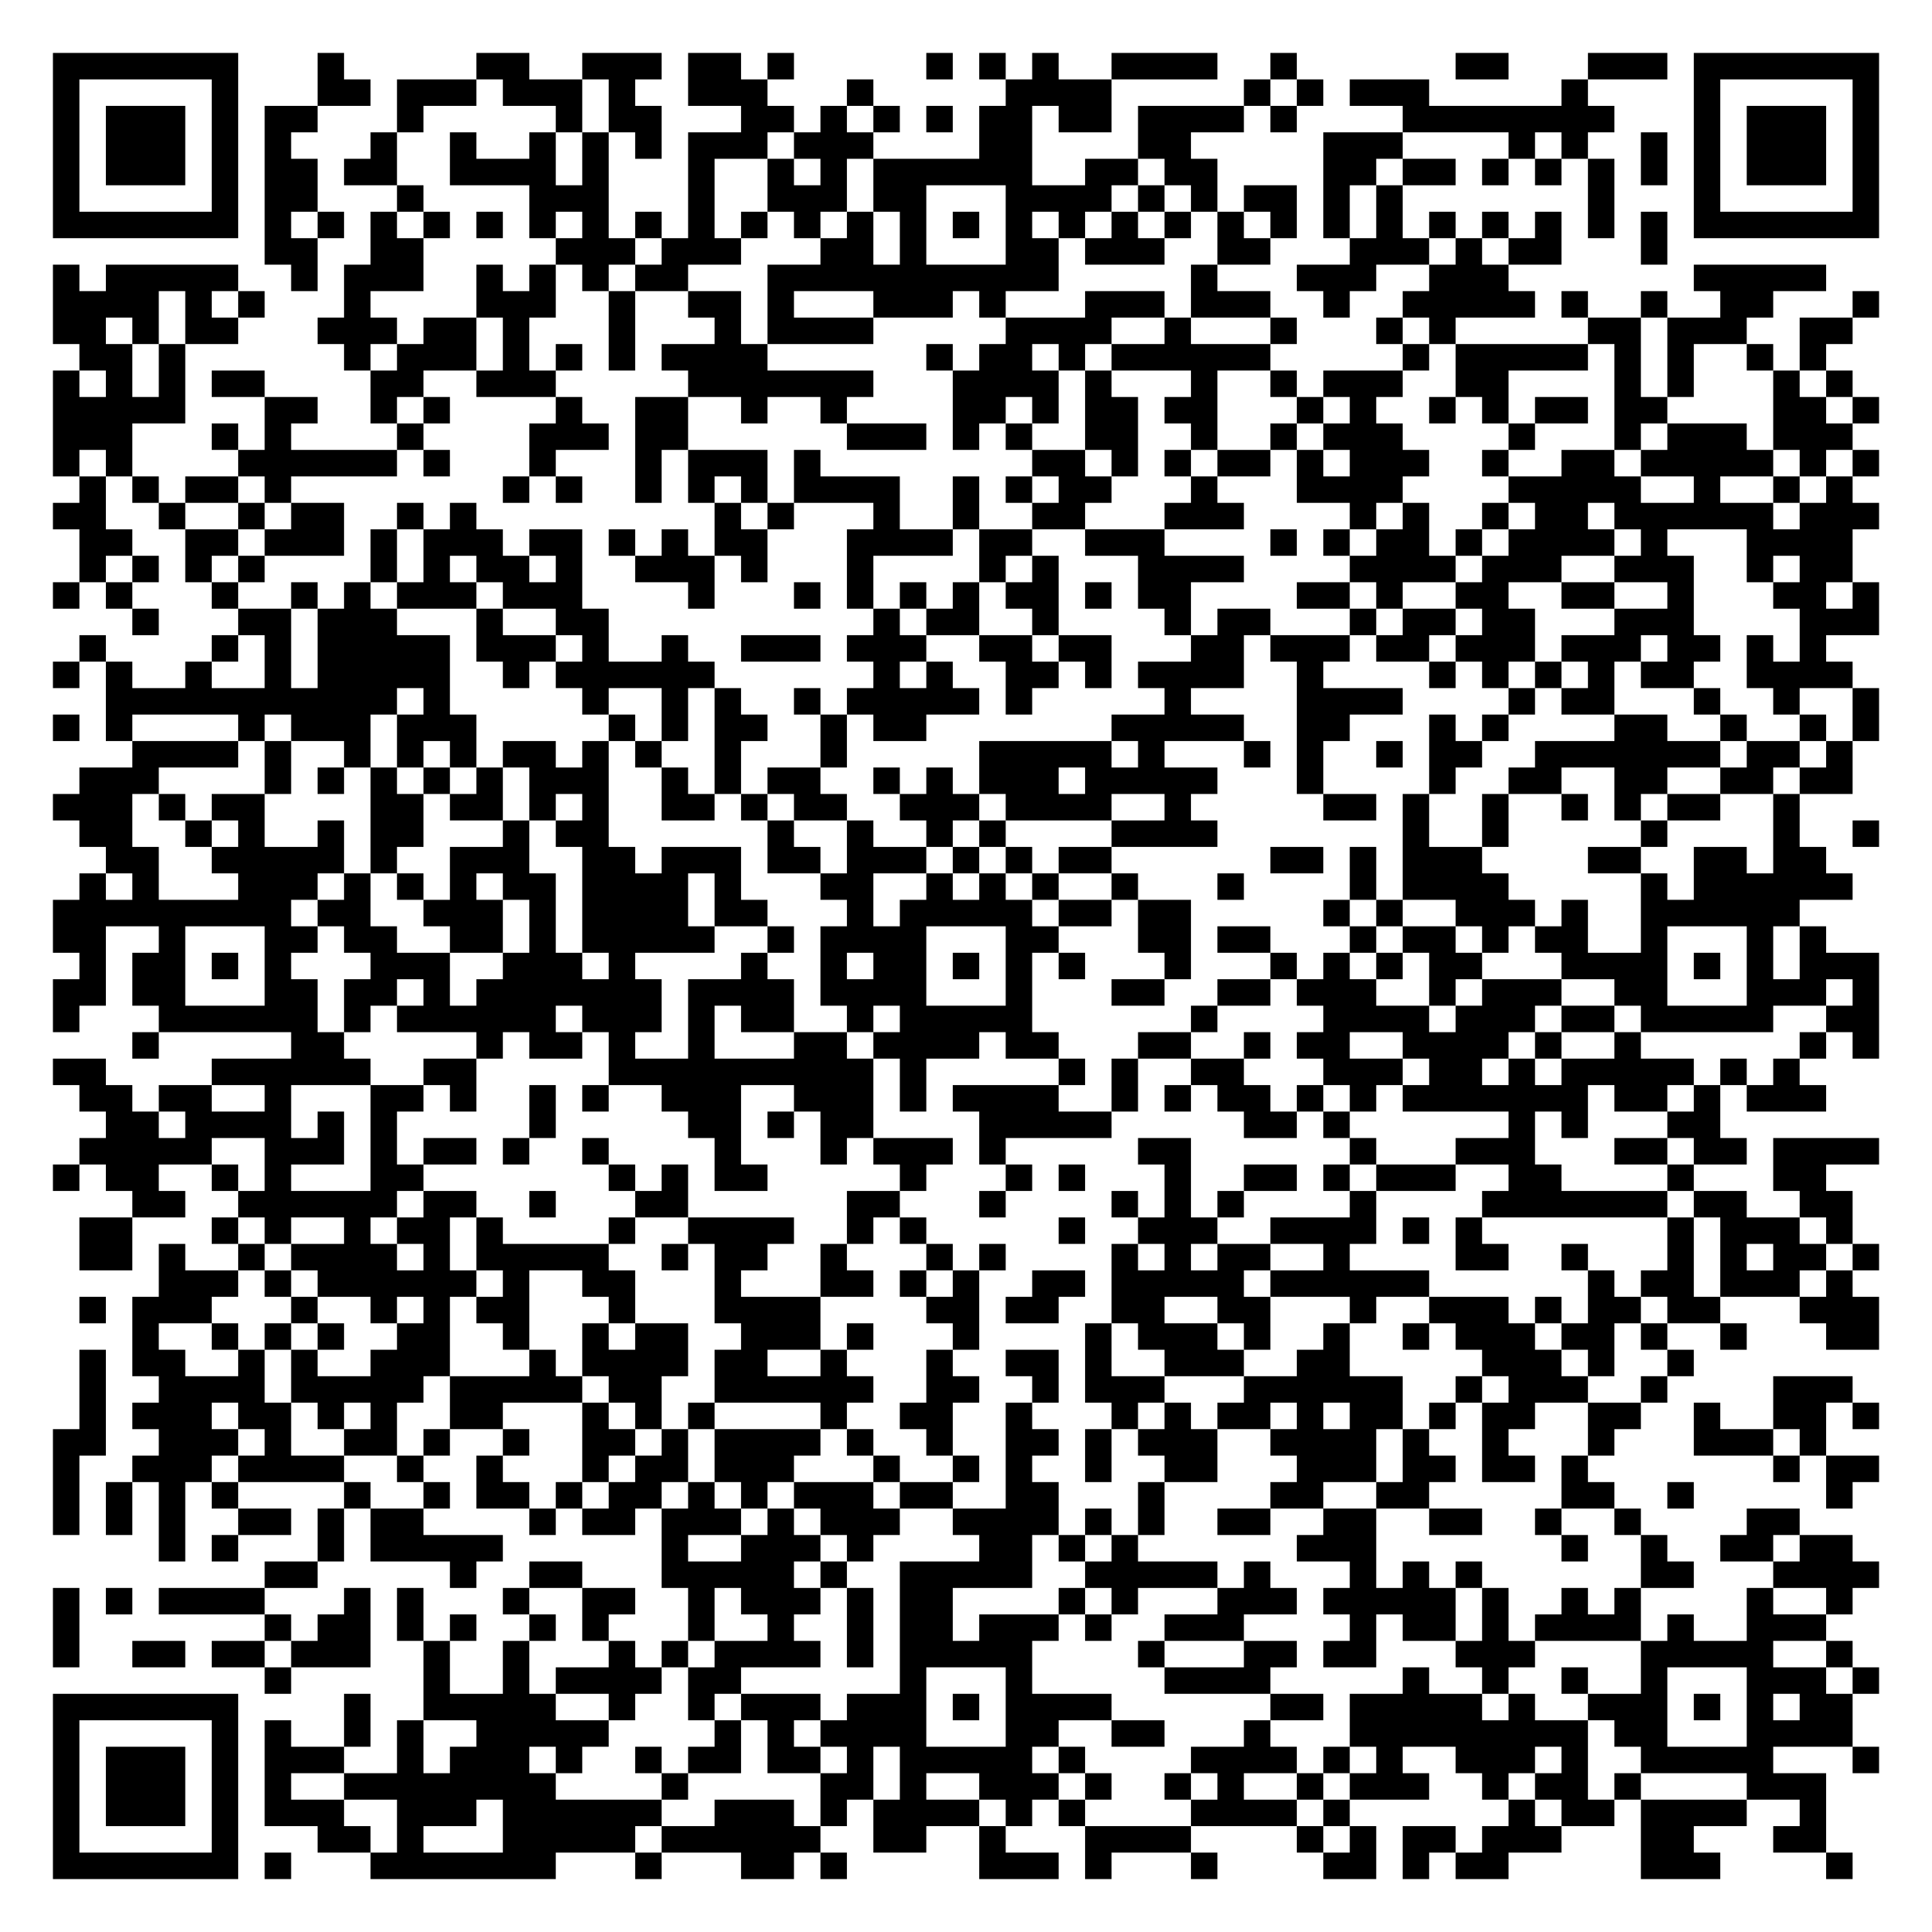
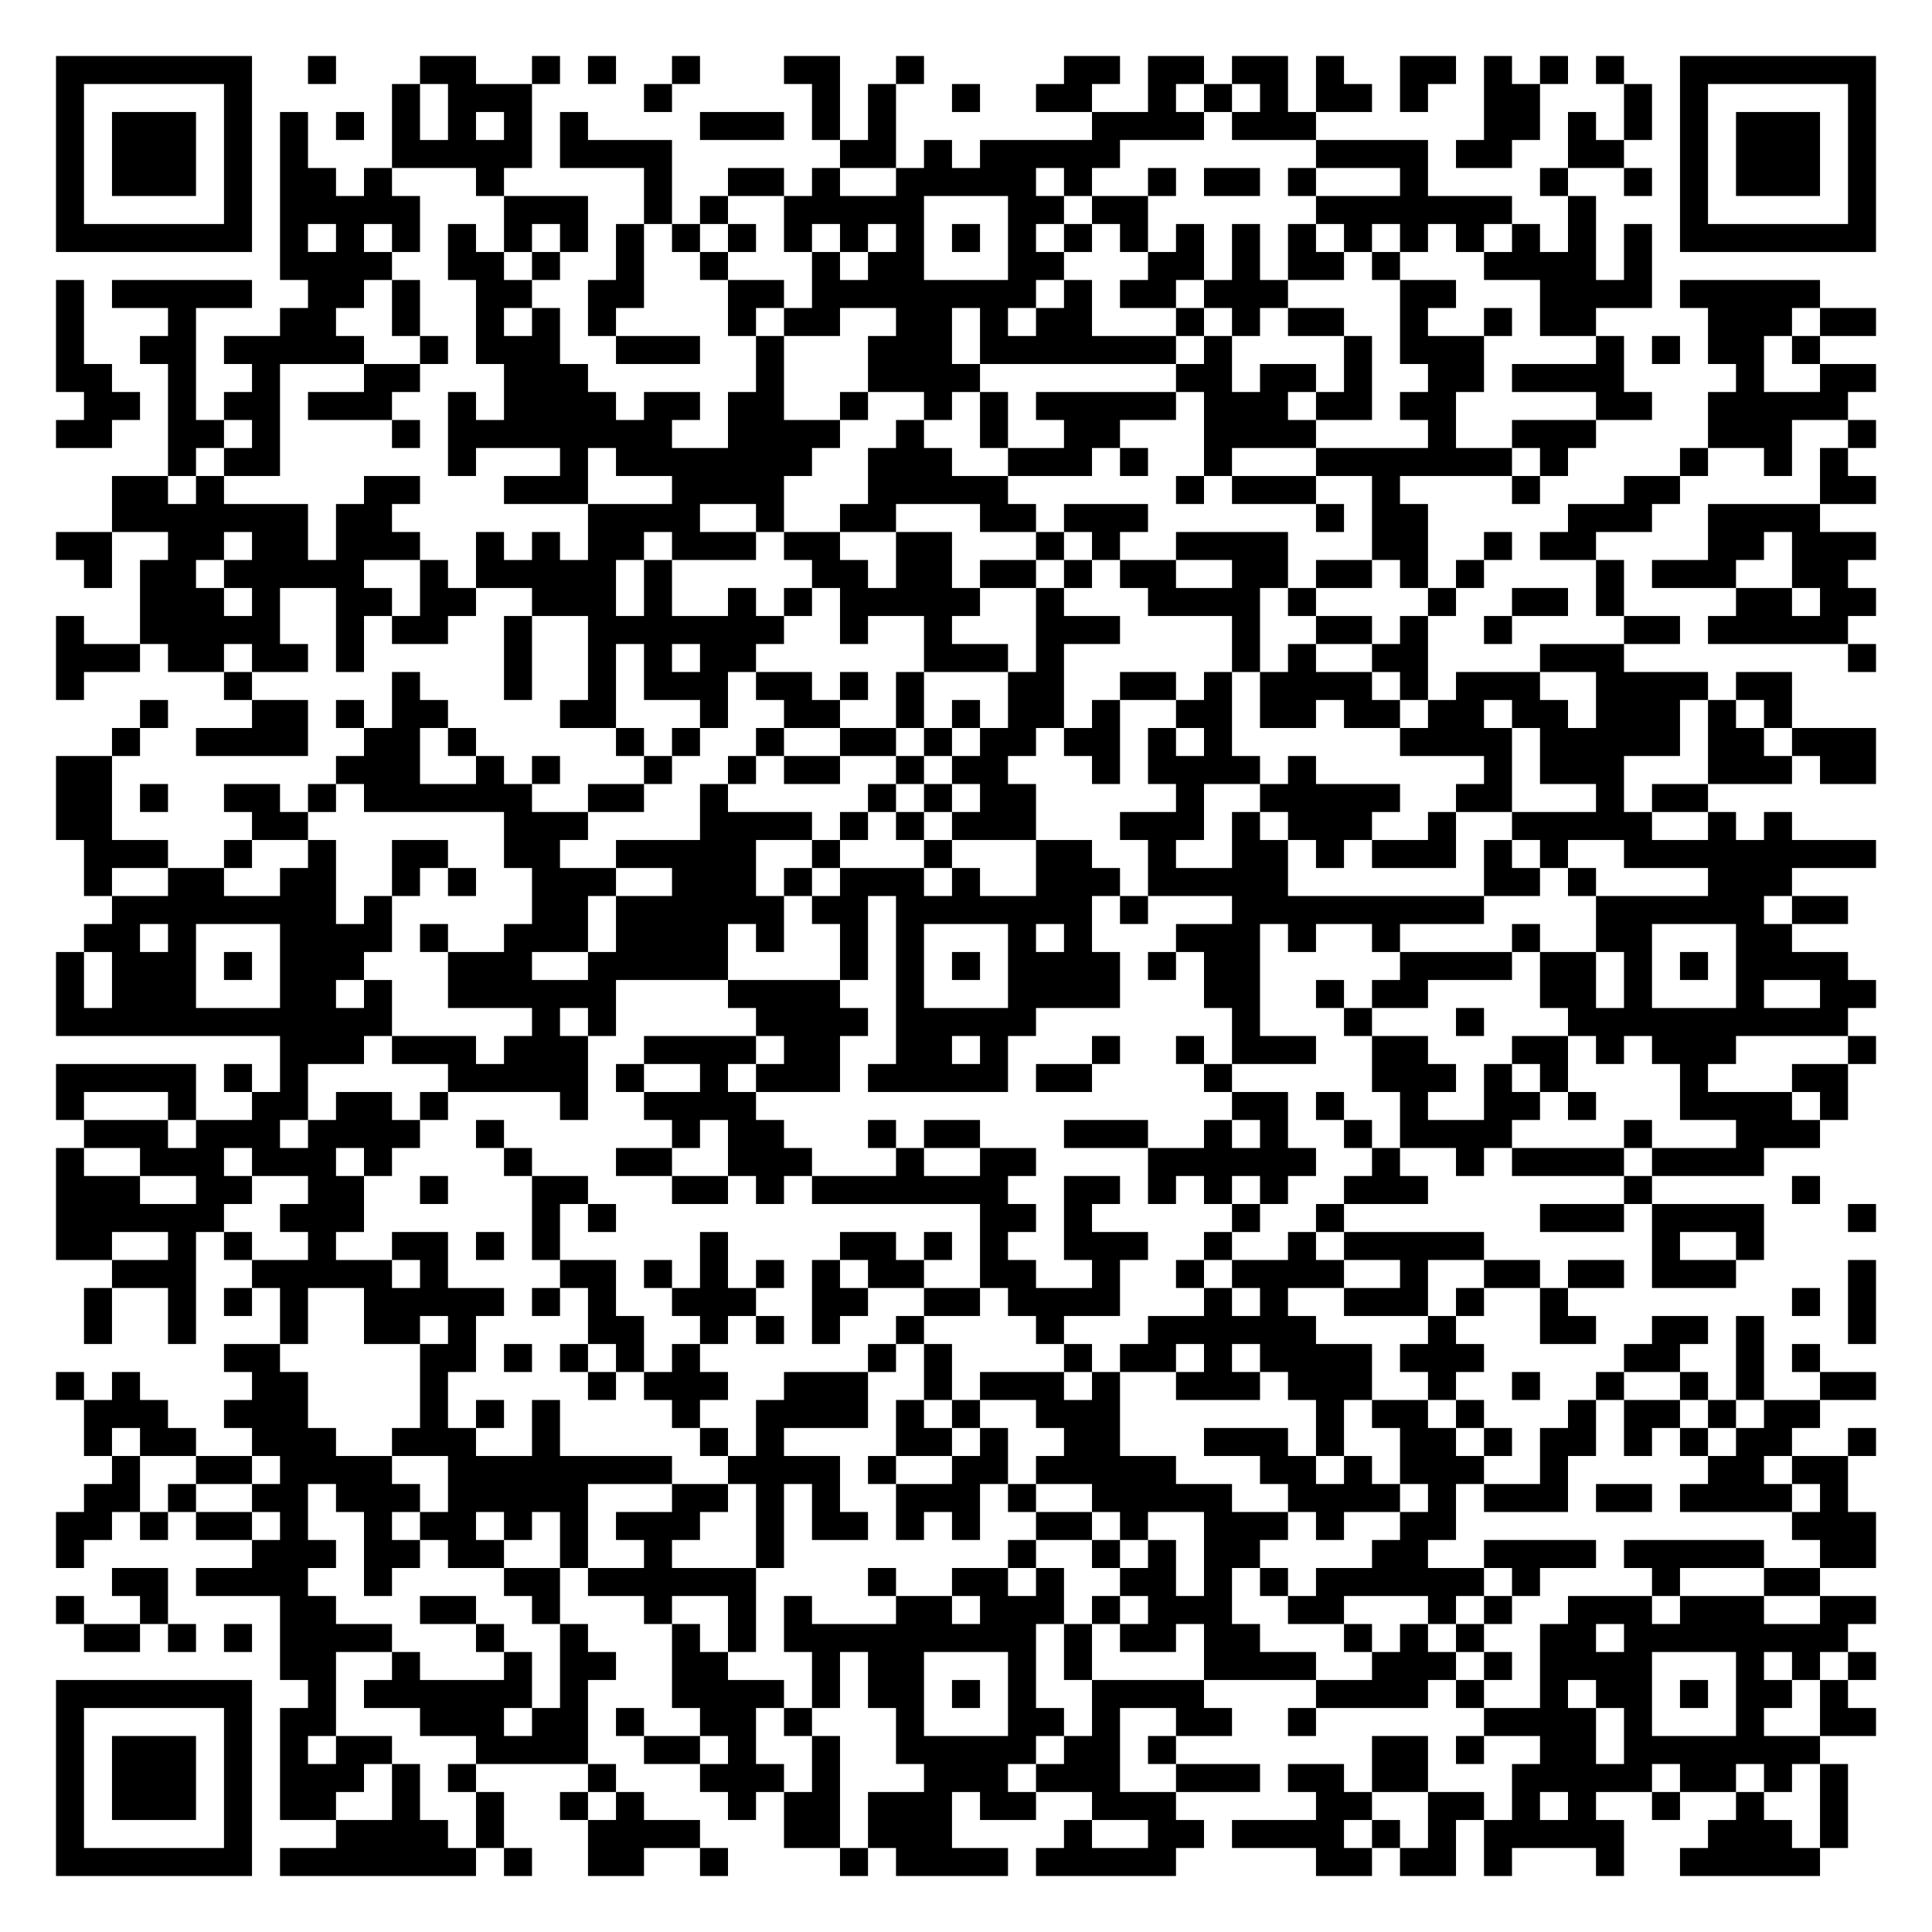
- <svg xmlns="http://www.w3.org/2000/svg" width="292" height="292" class="segno">
+ <svg xmlns="http://www.w3.org/2000/svg" width="276" height="276" class="segno">
  <g transform="scale(4)">
-     <path fill="#fff" d="M0 0h73v73h-73z" />
-     <path class="qrline" stroke="#000" d="M2 2.5h7m3 0h1m5 0h2m2 0h3m1 0h2m1 0h1m5 0h1m1 0h1m1 0h1m2 0h4m2 0h1m6 0h2m3 0h3m1 0h7m-69 1h1m5 0h1m3 0h2m1 0h3m1 0h3m1 0h1m2 0h3m3 0h1m5 0h4m5 0h1m1 0h1m1 0h3m5 0h1m4 0h1m5 0h1m-69 1h1m1 0h3m1 0h1m1 0h2m3 0h1m5 0h1m1 0h2m3 0h2m1 0h1m1 0h1m1 0h1m1 0h2m1 0h2m1 0h4m1 0h1m4 0h8m3 0h1m1 0h3m1 0h1m-69 1h1m1 0h3m1 0h1m1 0h1m3 0h1m2 0h1m2 0h1m1 0h1m1 0h1m1 0h3m1 0h3m4 0h2m4 0h2m5 0h3m4 0h1m1 0h1m2 0h1m1 0h1m1 0h3m1 0h1m-69 1h1m1 0h3m1 0h1m1 0h2m1 0h2m2 0h4m1 0h1m3 0h1m2 0h1m1 0h1m1 0h6m2 0h2m1 0h2m4 0h2m1 0h2m1 0h1m1 0h1m1 0h1m1 0h1m1 0h1m1 0h3m1 0h1m-69 1h1m5 0h1m1 0h2m3 0h1m4 0h3m3 0h1m2 0h3m1 0h2m3 0h4m1 0h1m1 0h1m1 0h2m1 0h1m1 0h1m7 0h1m3 0h1m5 0h1m-69 1h7m1 0h1m1 0h1m1 0h1m1 0h1m1 0h1m1 0h1m1 0h1m1 0h1m1 0h1m1 0h1m1 0h1m1 0h1m1 0h1m1 0h1m1 0h1m1 0h1m1 0h1m1 0h1m1 0h1m1 0h1m1 0h1m1 0h1m1 0h1m1 0h1m1 0h1m1 0h1m1 0h1m1 0h7m-61 1h2m2 0h2m5 0h3m1 0h3m3 0h2m1 0h1m3 0h2m1 0h3m2 0h2m3 0h3m1 0h1m1 0h2m3 0h1m-61 1h1m1 0h5m2 0h1m1 0h3m2 0h1m1 0h1m1 0h1m1 0h2m3 0h11m5 0h1m3 0h3m2 0h3m7 0h5m-67 1h4m1 0h1m1 0h1m3 0h1m4 0h3m2 0h1m2 0h2m1 0h1m3 0h3m1 0h1m3 0h3m1 0h3m2 0h1m2 0h5m1 0h1m2 0h1m2 0h2m3 0h1m-69 1h2m1 0h1m1 0h2m3 0h3m1 0h2m1 0h1m3 0h1m3 0h1m1 0h4m5 0h4m2 0h1m3 0h1m3 0h1m1 0h1m5 0h2m1 0h3m2 0h2m-67 1h2m1 0h1m6 0h1m1 0h3m1 0h1m1 0h1m1 0h1m1 0h4m6 0h1m1 0h2m1 0h1m1 0h6m5 0h1m1 0h5m1 0h1m1 0h1m2 0h1m1 0h1m-67 1h1m1 0h1m1 0h1m1 0h2m4 0h2m2 0h3m5 0h7m3 0h4m1 0h1m3 0h1m2 0h1m1 0h3m2 0h2m4 0h1m1 0h1m3 0h1m1 0h1m-68 1h5m3 0h2m2 0h1m1 0h1m4 0h1m2 0h2m2 0h1m2 0h1m4 0h2m1 0h1m1 0h2m1 0h2m3 0h1m1 0h1m2 0h1m1 0h1m1 0h2m1 0h2m4 0h2m1 0h1m-69 1h3m3 0h1m1 0h1m4 0h1m4 0h3m1 0h2m6 0h3m1 0h1m1 0h1m2 0h2m2 0h1m2 0h1m1 0h3m4 0h1m3 0h1m1 0h3m1 0h3m-68 1h1m1 0h1m4 0h6m1 0h1m3 0h1m3 0h1m1 0h3m1 0h1m8 0h2m1 0h1m1 0h1m1 0h2m1 0h1m1 0h3m2 0h1m2 0h2m1 0h5m1 0h1m1 0h1m-68 1h1m1 0h1m1 0h2m1 0h1m8 0h1m1 0h1m2 0h1m1 0h1m1 0h1m1 0h4m2 0h1m1 0h1m1 0h2m3 0h1m3 0h4m4 0h5m2 0h1m2 0h1m1 0h1m-68 1h2m2 0h1m2 0h1m1 0h2m2 0h1m1 0h1m9 0h1m1 0h1m3 0h1m2 0h1m2 0h2m3 0h3m4 0h1m1 0h1m2 0h1m1 0h2m1 0h6m1 0h3m-68 1h2m2 0h2m1 0h3m1 0h1m1 0h3m1 0h2m1 0h1m1 0h1m1 0h2m3 0h4m1 0h2m2 0h3m4 0h1m1 0h1m1 0h2m1 0h1m1 0h4m1 0h1m3 0h4m-67 1h1m1 0h1m1 0h1m1 0h1m4 0h1m1 0h1m1 0h2m1 0h1m2 0h3m1 0h1m3 0h1m4 0h1m1 0h1m3 0h4m4 0h4m1 0h3m2 0h3m2 0h1m1 0h2m-68 1h1m1 0h1m3 0h1m2 0h1m1 0h1m1 0h3m1 0h3m4 0h1m3 0h1m1 0h1m1 0h1m1 0h1m1 0h2m1 0h1m1 0h2m4 0h2m1 0h1m2 0h2m2 0h2m2 0h1m3 0h2m1 0h1m-66 1h1m3 0h2m1 0h3m3 0h1m2 0h2m10 0h1m1 0h2m2 0h1m4 0h1m1 0h2m3 0h1m1 0h2m1 0h2m3 0h3m4 0h3m-68 1h1m4 0h1m1 0h1m1 0h5m1 0h3m1 0h1m2 0h1m2 0h3m1 0h3m2 0h2m1 0h2m3 0h2m1 0h3m1 0h2m1 0h3m1 0h3m1 0h2m1 0h1m1 0h1m-67 1h1m1 0h1m2 0h1m2 0h1m1 0h5m2 0h1m1 0h6m6 0h1m1 0h1m2 0h2m1 0h1m1 0h4m2 0h1m4 0h1m1 0h1m1 0h1m1 0h1m1 0h2m2 0h4m-66 1h11m1 0h1m5 0h1m2 0h1m1 0h1m2 0h1m1 0h5m1 0h1m5 0h1m4 0h4m4 0h1m1 0h2m3 0h1m2 0h1m2 0h1m-69 1h1m1 0h1m4 0h1m1 0h3m1 0h3m5 0h1m1 0h1m1 0h2m2 0h1m1 0h2m7 0h5m2 0h2m3 0h1m1 0h1m4 0h2m2 0h1m2 0h1m1 0h1m-66 1h4m1 0h1m2 0h1m1 0h1m1 0h1m1 0h2m1 0h1m1 0h1m2 0h1m3 0h1m5 0h5m1 0h1m3 0h1m1 0h1m2 0h1m1 0h2m2 0h7m1 0h2m1 0h1m-67 1h3m4 0h1m1 0h1m1 0h1m1 0h1m1 0h1m1 0h3m2 0h1m1 0h1m1 0h2m2 0h1m1 0h1m1 0h3m1 0h5m3 0h1m4 0h1m2 0h2m2 0h2m2 0h2m1 0h2m-68 1h3m1 0h1m1 0h2m4 0h2m1 0h2m1 0h1m1 0h1m2 0h2m1 0h1m1 0h2m2 0h3m1 0h4m2 0h1m5 0h2m1 0h1m2 0h1m2 0h1m1 0h1m1 0h2m2 0h1m-65 1h2m2 0h1m1 0h1m2 0h1m1 0h2m3 0h1m1 0h2m6 0h1m2 0h1m2 0h1m1 0h1m4 0h4m7 0h1m2 0h1m5 0h1m4 0h1m2 0h1m-67 1h2m2 0h5m1 0h1m2 0h3m2 0h2m1 0h3m1 0h2m1 0h3m1 0h1m1 0h1m1 0h2m6 0h2m1 0h1m1 0h3m4 0h2m2 0h2m1 0h2m-66 1h1m1 0h1m3 0h3m1 0h1m1 0h1m1 0h1m1 0h2m1 0h4m1 0h1m3 0h2m2 0h1m1 0h1m1 0h1m2 0h1m3 0h1m4 0h1m1 0h4m5 0h1m1 0h6m-68 1h9m1 0h2m2 0h3m1 0h1m1 0h4m1 0h2m3 0h1m1 0h5m1 0h2m1 0h2m5 0h1m1 0h1m2 0h3m1 0h1m2 0h6m-66 1h2m2 0h1m3 0h2m1 0h2m2 0h2m1 0h1m1 0h5m2 0h1m1 0h4m3 0h2m3 0h2m1 0h2m3 0h1m1 0h2m1 0h1m1 0h2m2 0h1m3 0h1m1 0h1m-66 1h1m1 0h2m1 0h1m1 0h1m3 0h3m2 0h3m1 0h1m4 0h1m2 0h1m1 0h2m1 0h1m1 0h1m1 0h1m3 0h1m3 0h1m1 0h1m1 0h1m1 0h2m3 0h4m1 0h1m1 0h1m1 0h3m-69 1h2m1 0h2m3 0h2m1 0h2m1 0h1m1 0h7m1 0h4m1 0h4m3 0h1m3 0h2m2 0h2m1 0h3m2 0h1m1 0h3m2 0h2m3 0h3m1 0h1m-69 1h1m3 0h6m1 0h1m1 0h6m1 0h3m1 0h1m1 0h2m2 0h1m1 0h5m6 0h1m4 0h4m1 0h3m1 0h2m1 0h5m2 0h2m-66 1h1m5 0h2m5 0h1m1 0h2m1 0h1m2 0h1m3 0h2m1 0h4m1 0h2m3 0h2m2 0h1m1 0h2m2 0h4m1 0h1m2 0h1m6 0h1m1 0h1m-69 1h2m4 0h6m2 0h2m5 0h10m1 0h1m5 0h1m1 0h1m2 0h2m3 0h3m1 0h2m1 0h1m1 0h5m1 0h1m1 0h1m-65 1h2m1 0h2m2 0h1m3 0h2m1 0h1m2 0h1m1 0h1m2 0h3m2 0h3m1 0h1m1 0h4m2 0h1m1 0h1m1 0h2m1 0h1m1 0h1m1 0h7m1 0h2m1 0h1m1 0h3m-65 1h2m1 0h4m1 0h1m1 0h1m5 0h1m5 0h2m1 0h1m1 0h2m4 0h5m5 0h2m1 0h1m6 0h1m1 0h1m3 0h2m-62 1h5m2 0h3m1 0h1m1 0h2m1 0h1m2 0h1m4 0h1m3 0h1m1 0h3m1 0h1m5 0h2m6 0h1m3 0h3m3 0h2m1 0h2m1 0h4m-69 1h1m1 0h2m2 0h1m1 0h1m3 0h2m7 0h1m1 0h1m1 0h2m5 0h1m3 0h1m1 0h1m3 0h1m2 0h2m1 0h1m1 0h3m2 0h2m4 0h1m3 0h2m-64 1h2m2 0h6m1 0h2m2 0h1m3 0h2m6 0h2m3 0h1m4 0h1m1 0h1m1 0h1m4 0h1m4 0h7m1 0h2m2 0h2m-67 1h2m3 0h1m1 0h1m2 0h1m1 0h2m1 0h1m4 0h1m2 0h4m2 0h1m1 0h1m5 0h1m2 0h3m2 0h4m1 0h1m1 0h1m7 0h1m1 0h3m1 0h1m-67 1h2m1 0h1m2 0h1m1 0h4m1 0h1m1 0h5m2 0h1m1 0h2m2 0h1m3 0h1m1 0h1m4 0h1m1 0h1m1 0h2m2 0h1m4 0h2m2 0h1m3 0h1m1 0h1m1 0h2m1 0h1m-65 1h3m1 0h1m1 0h6m1 0h1m2 0h2m3 0h1m3 0h2m1 0h1m1 0h1m2 0h2m1 0h5m1 0h6m6 0h1m1 0h2m1 0h3m1 0h1m-67 1h1m1 0h3m3 0h1m2 0h1m1 0h1m1 0h2m3 0h1m3 0h4m4 0h2m1 0h2m2 0h2m2 0h2m3 0h1m2 0h3m1 0h1m1 0h2m1 0h2m3 0h3m-66 1h1m2 0h1m1 0h1m1 0h1m2 0h2m2 0h1m2 0h1m1 0h2m2 0h3m1 0h1m3 0h1m4 0h1m1 0h3m1 0h1m2 0h1m2 0h1m1 0h3m1 0h2m1 0h1m2 0h1m3 0h2m-68 1h1m1 0h2m2 0h1m1 0h1m2 0h3m3 0h1m1 0h4m1 0h2m2 0h1m3 0h1m2 0h2m1 0h1m2 0h3m2 0h2m5 0h3m1 0h1m2 0h1m-61 1h1m2 0h4m1 0h5m1 0h5m1 0h2m2 0h6m2 0h2m2 0h1m1 0h3m3 0h6m2 0h1m1 0h3m2 0h1m4 0h3m-67 1h1m1 0h3m1 0h2m1 0h1m1 0h1m2 0h2m3 0h1m1 0h1m1 0h1m4 0h1m2 0h2m2 0h1m3 0h1m1 0h1m1 0h2m1 0h1m1 0h2m1 0h1m1 0h2m2 0h2m2 0h1m2 0h2m1 0h1m-69 1h2m2 0h3m1 0h1m2 0h2m1 0h1m2 0h1m2 0h2m1 0h1m1 0h4m1 0h1m2 0h1m2 0h2m1 0h1m1 0h3m2 0h4m1 0h1m2 0h1m3 0h1m3 0h3m1 0h1m-67 1h1m2 0h3m1 0h4m2 0h1m2 0h1m3 0h1m1 0h2m1 0h3m3 0h1m2 0h1m1 0h1m2 0h1m2 0h2m3 0h3m1 0h2m1 0h2m1 0h1m7 0h1m1 0h2m-69 1h1m1 0h1m1 0h1m1 0h1m4 0h1m2 0h1m1 0h2m1 0h1m1 0h2m1 0h1m1 0h1m1 0h3m1 0h2m2 0h2m3 0h1m4 0h2m2 0h2m5 0h2m2 0h1m5 0h1m-68 1h1m1 0h1m1 0h1m2 0h2m1 0h1m1 0h2m4 0h1m1 0h2m1 0h3m1 0h1m1 0h3m2 0h4m1 0h1m1 0h1m2 0h2m2 0h2m2 0h2m2 0h1m2 0h1m4 0h2m-62 1h1m1 0h1m3 0h1m1 0h5m6 0h1m2 0h3m1 0h1m4 0h2m1 0h1m1 0h1m6 0h3m7 0h1m2 0h1m2 0h2m1 0h2m-60 1h2m5 0h1m2 0h2m3 0h5m1 0h1m2 0h5m2 0h5m1 0h1m3 0h1m1 0h1m1 0h1m6 0h2m3 0h4m-69 1h1m1 0h1m1 0h4m3 0h1m1 0h1m3 0h1m2 0h2m2 0h1m1 0h3m1 0h1m1 0h2m4 0h1m1 0h1m3 0h3m1 0h5m1 0h1m2 0h1m1 0h1m4 0h1m2 0h1m-68 1h1m7 0h1m1 0h2m1 0h1m1 0h1m2 0h1m1 0h1m3 0h1m2 0h1m2 0h1m1 0h2m1 0h3m1 0h1m2 0h3m4 0h1m1 0h2m1 0h1m1 0h4m1 0h1m2 0h3m-67 1h1m2 0h2m1 0h2m1 0h3m2 0h1m2 0h1m3 0h1m1 0h1m1 0h4m1 0h1m1 0h5m4 0h1m3 0h2m1 0h2m3 0h3m4 0h5m2 0h1m-60 1h1m5 0h1m2 0h1m1 0h4m1 0h2m6 0h1m3 0h1m5 0h4m5 0h1m2 0h1m2 0h1m2 0h1m3 0h3m1 0h1m-69 1h7m4 0h1m2 0h5m2 0h1m2 0h1m1 0h3m1 0h3m1 0h1m1 0h4m6 0h2m1 0h5m1 0h1m2 0h3m1 0h1m1 0h1m1 0h2m-68 1h1m5 0h1m1 0h1m2 0h1m1 0h1m2 0h5m4 0h1m1 0h1m1 0h4m3 0h2m2 0h2m3 0h1m3 0h9m1 0h2m3 0h4m-68 1h1m1 0h3m1 0h1m1 0h3m2 0h1m1 0h3m1 0h1m2 0h1m1 0h2m1 0h2m1 0h1m1 0h5m1 0h1m4 0h4m1 0h1m1 0h1m2 0h3m1 0h1m2 0h5m3 0h1m-69 1h1m1 0h3m1 0h1m1 0h1m2 0h8m4 0h1m5 0h2m1 0h1m2 0h3m1 0h1m2 0h1m1 0h1m2 0h1m1 0h3m2 0h1m1 0h2m1 0h1m4 0h3m-67 1h1m1 0h3m1 0h1m1 0h3m2 0h3m1 0h6m2 0h3m1 0h1m1 0h4m1 0h1m1 0h1m4 0h4m1 0h1m6 0h1m1 0h2m1 0h4m2 0h1m-67 1h1m5 0h1m3 0h2m1 0h1m3 0h5m1 0h6m2 0h2m2 0h1m3 0h4m4 0h1m1 0h1m1 0h2m1 0h3m3 0h2m3 0h2m-67 1h7m1 0h1m3 0h7m3 0h1m3 0h2m1 0h1m5 0h3m1 0h1m3 0h1m4 0h2m1 0h1m1 0h2m5 0h3m4 0h1" />
+     <path fill="#fff" d="M0 0h69v69h-69z" />
+     <path class="qrline" stroke="#000" d="M2 2.5h7m2 0h1m3 0h2m2 0h1m1 0h1m2 0h1m3 0h2m2 0h1m5 0h2m1 0h2m1 0h2m1 0h1m2 0h2m1 0h1m1 0h1m1 0h1m2 0h7m-65 1h1m5 0h1m5 0h1m1 0h3m4 0h1m5 0h1m1 0h1m2 0h1m2 0h2m2 0h1m1 0h1m1 0h1m1 0h2m1 0h1m2 0h2m3 0h1m1 0h1m5 0h1m-65 1h1m1 0h3m1 0h1m1 0h1m1 0h1m1 0h1m1 0h1m1 0h1m1 0h1m4 0h3m1 0h1m1 0h1m7 0h4m1 0h3m6 0h2m1 0h1m1 0h1m1 0h1m1 0h3m1 0h1m-65 1h1m1 0h3m1 0h1m1 0h1m3 0h5m1 0h4m6 0h2m1 0h1m1 0h5m7 0h4m1 0h2m2 0h2m2 0h1m1 0h3m1 0h1m-65 1h1m1 0h3m1 0h1m1 0h2m1 0h1m3 0h1m5 0h1m2 0h2m1 0h1m2 0h5m1 0h1m2 0h1m1 0h2m1 0h1m3 0h1m4 0h1m2 0h1m1 0h1m1 0h3m1 0h1m-65 1h1m5 0h1m1 0h5m3 0h3m2 0h1m1 0h1m2 0h5m3 0h2m1 0h2m6 0h7m2 0h1m3 0h1m5 0h1m-65 1h7m1 0h1m1 0h1m1 0h1m1 0h1m1 0h1m1 0h1m1 0h1m1 0h1m1 0h1m1 0h1m1 0h1m1 0h1m1 0h1m1 0h1m1 0h1m1 0h1m1 0h1m1 0h1m1 0h1m1 0h1m1 0h1m1 0h1m1 0h1m1 0h1m1 0h1m1 0h7m-57 1h4m2 0h2m1 0h1m2 0h1m2 0h1m3 0h1m1 0h2m3 0h2m3 0h2m1 0h1m1 0h2m1 0h1m3 0h4m1 0h1m-57 1h1m1 0h5m2 0h2m1 0h1m2 0h2m2 0h2m3 0h2m1 0h8m1 0h1m1 0h2m1 0h3m4 0h2m3 0h4m1 0h5m-63 1h1m3 0h1m3 0h2m2 0h1m2 0h1m1 0h1m1 0h1m4 0h1m1 0h2m2 0h2m1 0h1m1 0h2m3 0h1m1 0h1m1 0h2m2 0h1m2 0h1m1 0h2m4 0h3m1 0h2m-65 1h1m2 0h2m1 0h5m2 0h1m1 0h3m2 0h3m2 0h1m3 0h3m1 0h7m1 0h1m4 0h1m1 0h3m4 0h1m1 0h1m1 0h2m1 0h1m-63 1h2m2 0h1m2 0h1m3 0h2m3 0h3m6 0h1m3 0h4m7 0h2m1 0h2m1 0h1m2 0h2m1 0h4m4 0h1m2 0h2m-64 1h2m1 0h1m1 0h2m1 0h3m2 0h1m1 0h4m1 0h2m1 0h2m2 0h1m2 0h1m1 0h1m1 0h5m1 0h3m1 0h2m1 0h2m5 0h2m2 0h5m-64 1h2m2 0h2m1 0h1m4 0h1m1 0h8m2 0h4m2 0h1m2 0h1m2 0h2m3 0h4m4 0h1m2 0h3m4 0h3m2 0h1m-61 1h1m1 0h2m6 0h1m3 0h1m1 0h7m2 0h3m2 0h3m1 0h1m2 0h1m3 0h7m1 0h1m4 0h1m2 0h1m1 0h1m-62 1h2m1 0h1m5 0h2m3 0h3m3 0h4m3 0h5m6 0h1m1 0h3m2 0h1m4 0h1m3 0h2m5 0h2m-63 1h7m1 0h2m7 0h4m2 0h1m2 0h2m3 0h2m1 0h3m6 0h1m1 0h2m5 0h3m2 0h4m-63 1h2m2 0h2m1 0h2m1 0h3m2 0h1m1 0h1m1 0h2m1 0h3m1 0h2m2 0h2m3 0h1m1 0h1m2 0h4m3 0h2m2 0h1m1 0h2m4 0h2m1 0h3m-64 1h1m1 0h2m1 0h5m2 0h1m1 0h5m1 0h1m5 0h2m1 0h2m1 0h2m1 0h1m1 0h2m2 0h2m1 0h2m1 0h1m1 0h1m4 0h1m1 0h3m2 0h2m-61 1h3m1 0h1m2 0h2m1 0h2m2 0h3m1 0h1m2 0h1m1 0h1m1 0h5m2 0h1m3 0h4m1 0h1m4 0h1m2 0h2m1 0h1m4 0h2m1 0h2m-65 1h1m2 0h5m2 0h1m1 0h2m2 0h1m2 0h7m2 0h1m2 0h1m3 0h3m4 0h1m2 0h2m1 0h1m2 0h1m4 0h2m1 0h5m-64 1h3m1 0h2m1 0h2m1 0h1m5 0h1m2 0h1m1 0h1m1 0h2m6 0h3m1 0h1m6 0h1m1 0h1m2 0h2m4 0h3m8 0h1m-65 1h1m5 0h1m5 0h1m3 0h1m2 0h1m1 0h3m1 0h2m1 0h1m1 0h1m3 0h2m2 0h2m1 0h1m1 0h4m1 0h1m1 0h3m2 0h4m1 0h2m-59 1h1m3 0h2m1 0h1m1 0h2m4 0h2m3 0h1m2 0h2m2 0h1m1 0h1m1 0h2m1 0h1m2 0h2m1 0h2m1 0h2m1 0h2m1 0h2m1 0h3m1 0h1m1 0h1m-60 1h1m2 0h4m2 0h2m1 0h1m5 0h1m1 0h1m2 0h1m2 0h2m1 0h1m1 0h2m1 0h2m1 0h1m1 0h1m6 0h4m1 0h5m1 0h2m1 0h3m-65 1h2m8 0h3m2 0h1m1 0h1m3 0h1m2 0h1m1 0h2m2 0h1m1 0h2m3 0h1m1 0h4m1 0h1m6 0h1m1 0h3m3 0h3m1 0h2m-65 1h2m1 0h1m2 0h2m1 0h1m1 0h6m2 0h2m2 0h1m5 0h1m1 0h1m1 0h2m5 0h1m2 0h5m2 0h2m3 0h1m1 0h2m-59 1h2m5 0h2m7 0h3m4 0h4m1 0h1m1 0h1m1 0h3m3 0h3m1 0h1m1 0h3m2 0h1m2 0h5m2 0h1m1 0h1m-61 1h3m2 0h1m2 0h1m2 0h2m2 0h2m2 0h5m2 0h1m3 0h1m3 0h2m2 0h1m2 0h2m1 0h1m1 0h3m1 0h1m1 0h1m2 0h9m-64 1h1m2 0h2m2 0h2m2 0h1m1 0h1m2 0h3m2 0h3m1 0h1m1 0h3m1 0h1m2 0h3m1 0h5m7 0h2m1 0h1m4 0h3m-60 1h8m1 0h1m5 0h2m1 0h6m1 0h2m1 0h7m1 0h1m3 0h9m4 0h6m1 0h2m-63 1h2m1 0h1m3 0h4m1 0h1m2 0h3m1 0h4m1 0h1m2 0h1m1 0h1m3 0h1m1 0h1m3 0h3m1 0h1m2 0h1m4 0h1m2 0h2m3 0h2m-62 1h1m1 0h3m1 0h1m1 0h3m3 0h3m2 0h5m4 0h1m1 0h1m1 0h1m1 0h4m1 0h1m1 0h2m5 0h4m1 0h2m1 0h1m1 0h1m1 0h4m-64 1h1m1 0h3m3 0h2m1 0h1m2 0h6m4 0h4m2 0h1m3 0h4m3 0h2m2 0h1m1 0h2m4 0h2m1 0h1m3 0h1m2 0h2m-65 1h12m5 0h1m1 0h1m5 0h4m1 0h5m7 0h1m3 0h1m3 0h1m3 0h10m-56 1h3m1 0h3m1 0h3m2 0h4m1 0h2m2 0h2m1 0h1m3 0h1m2 0h1m1 0h3m2 0h2m3 0h2m1 0h1m1 0h3m4 0h1m-65 1h5m1 0h1m1 0h1m5 0h5m1 0h1m2 0h1m1 0h3m1 0h5m1 0h2m4 0h1m5 0h3m1 0h1m1 0h1m4 0h1m3 0h2m-64 1h1m3 0h1m2 0h2m1 0h2m1 0h1m4 0h1m2 0h4m17 0h2m1 0h1m2 0h1m2 0h2m1 0h1m3 0h4m1 0h1m-63 1h3m1 0h3m1 0h4m2 0h1m6 0h1m1 0h2m3 0h1m1 0h2m3 0h3m2 0h1m1 0h1m2 0h1m1 0h4m4 0h1m3 0h3m-63 1h1m2 0h3m1 0h3m1 0h1m4 0h1m3 0h2m2 0h3m3 0h1m2 0h2m4 0h6m2 0h1m2 0h1m1 0h4m1 0h4m-61 1h3m2 0h2m2 0h2m2 0h1m3 0h2m3 0h2m1 0h1m1 0h7m2 0h2m1 0h1m1 0h1m1 0h1m2 0h3m7 0h1m5 0h1m-63 1h6m2 0h3m6 0h1m1 0h1m13 0h2m1 0h1m5 0h1m2 0h1m7 0h3m1 0h4m3 0h1m-65 1h2m2 0h1m1 0h1m2 0h1m2 0h2m1 0h1m1 0h1m5 0h1m4 0h2m1 0h1m1 0h1m2 0h3m2 0h1m2 0h1m1 0h5m6 0h1m2 0h1m-59 1h3m2 0h5m1 0h1m4 0h2m1 0h1m1 0h1m1 0h1m1 0h1m1 0h2m2 0h2m2 0h1m2 0h1m1 0h4m2 0h1m2 0h2m1 0h2m1 0h3m4 0h1m-64 1h1m2 0h1m1 0h1m1 0h1m2 0h5m1 0h1m1 0h1m2 0h3m2 0h2m2 0h2m1 0h4m3 0h1m1 0h1m2 0h3m1 0h1m2 0h1m8 0h1m1 0h1m-64 1h1m2 0h1m3 0h1m2 0h2m1 0h1m4 0h2m2 0h1m1 0h1m1 0h1m2 0h1m4 0h1m3 0h6m4 0h1m3 0h2m2 0h2m1 0h1m3 0h1m-59 1h2m5 0h2m1 0h1m1 0h1m1 0h1m1 0h1m6 0h1m1 0h1m4 0h1m1 0h2m1 0h1m1 0h4m1 0h3m5 0h2m2 0h1m1 0h1m-63 1h1m1 0h1m4 0h2m4 0h1m5 0h1m1 0h3m2 0h3m2 0h1m1 0h3m1 0h1m2 0h3m1 0h3m2 0h1m2 0h1m2 0h1m2 0h1m1 0h1m2 0h2m-64 1h3m2 0h3m4 0h1m1 0h1m1 0h1m4 0h1m2 0h4m1 0h1m1 0h1m2 0h3m7 0h1m1 0h2m1 0h1m3 0h1m1 0h2m1 0h1m1 0h2m-62 1h1m1 0h2m2 0h3m2 0h3m2 0h1m5 0h1m1 0h1m4 0h2m1 0h1m2 0h2m3 0h3m1 0h1m2 0h2m1 0h1m1 0h2m1 0h1m1 0h1m1 0h2m2 0h1m-63 1h1m2 0h2m1 0h4m2 0h8m2 0h4m1 0h1m2 0h2m1 0h5m3 0h2m1 0h1m1 0h3m2 0h1m5 0h2m1 0h2m-63 1h2m1 0h1m2 0h2m1 0h3m1 0h5m3 0h2m1 0h1m1 0h1m2 0h3m1 0h1m2 0h5m2 0h4m1 0h1m1 0h3m1 0h2m1 0h4m1 0h1m-64 1h2m1 0h1m1 0h2m1 0h1m2 0h1m1 0h2m1 0h1m1 0h1m1 0h3m2 0h1m1 0h2m1 0h1m1 0h1m2 0h2m1 0h1m2 0h3m1 0h1m2 0h2m12 0h3m-65 1h1m6 0h3m1 0h2m1 0h2m2 0h1m2 0h1m3 0h1m8 0h1m2 0h1m1 0h1m1 0h2m4 0h2m2 0h4m1 0h5m2 0h2m-63 1h2m1 0h4m2 0h1m4 0h2m1 0h6m4 0h1m2 0h2m1 0h1m2 0h2m1 0h1m1 0h1m1 0h6m1 0h1m4 0h1m3 0h2m-63 1h1m2 0h1m4 0h2m3 0h2m2 0h1m3 0h1m2 0h1m1 0h1m3 0h2m1 0h3m1 0h1m1 0h3m2 0h2m3 0h1m1 0h1m2 0h3m1 0h3m2 0h2m-64 1h2m1 0h1m1 0h1m1 0h4m3 0h1m2 0h1m3 0h1m1 0h1m1 0h9m1 0h1m1 0h2m1 0h2m3 0h1m1 0h1m1 0h1m2 0h2m1 0h8m-56 1h2m2 0h1m3 0h1m1 0h2m2 0h2m3 0h1m1 0h2m3 0h1m1 0h1m4 0h4m2 0h3m1 0h1m1 0h4m3 0h1m1 0h1m1 0h1m-65 1h7m2 0h1m1 0h6m1 0h1m3 0h4m1 0h1m1 0h2m1 0h1m1 0h1m2 0h4m4 0h4m1 0h1m2 0h1m1 0h2m1 0h1m1 0h2m1 0h1m-64 1h1m5 0h1m1 0h2m3 0h3m1 0h2m1 0h1m2 0h2m1 0h1m3 0h1m3 0h2m1 0h1m2 0h2m2 0h1m6 0h4m1 0h1m3 0h1m2 0h2m-65 1h1m1 0h3m1 0h1m1 0h1m1 0h2m3 0h4m2 0h2m1 0h1m2 0h1m2 0h5m1 0h2m1 0h1m7 0h2m1 0h1m2 0h2m1 0h7m-63 1h1m1 0h3m1 0h1m1 0h3m1 0h1m1 0h1m4 0h1m3 0h3m1 0h1m3 0h3m1 0h3m2 0h3m1 0h2m1 0h2m3 0h5m1 0h2m1 0h1m1 0h1m-64 1h1m1 0h3m1 0h1m1 0h2m2 0h1m2 0h1m2 0h1m1 0h1m3 0h1m1 0h2m1 0h3m1 0h2m2 0h3m5 0h2m2 0h2m1 0h1m1 0h1m2 0h1m2 0h1m2 0h1m-64 1h1m5 0h1m3 0h4m1 0h1m3 0h4m3 0h2m1 0h3m4 0h1m2 0h2m1 0h4m1 0h1m1 0h1m1 0h5m3 0h3m1 0h1m-64 1h7m1 0h7m1 0h1m2 0h2m2 0h1m4 0h1m1 0h4m1 0h5m5 0h2m1 0h2m1 0h1m3 0h1m2 0h5" />
  </g>
</svg>
